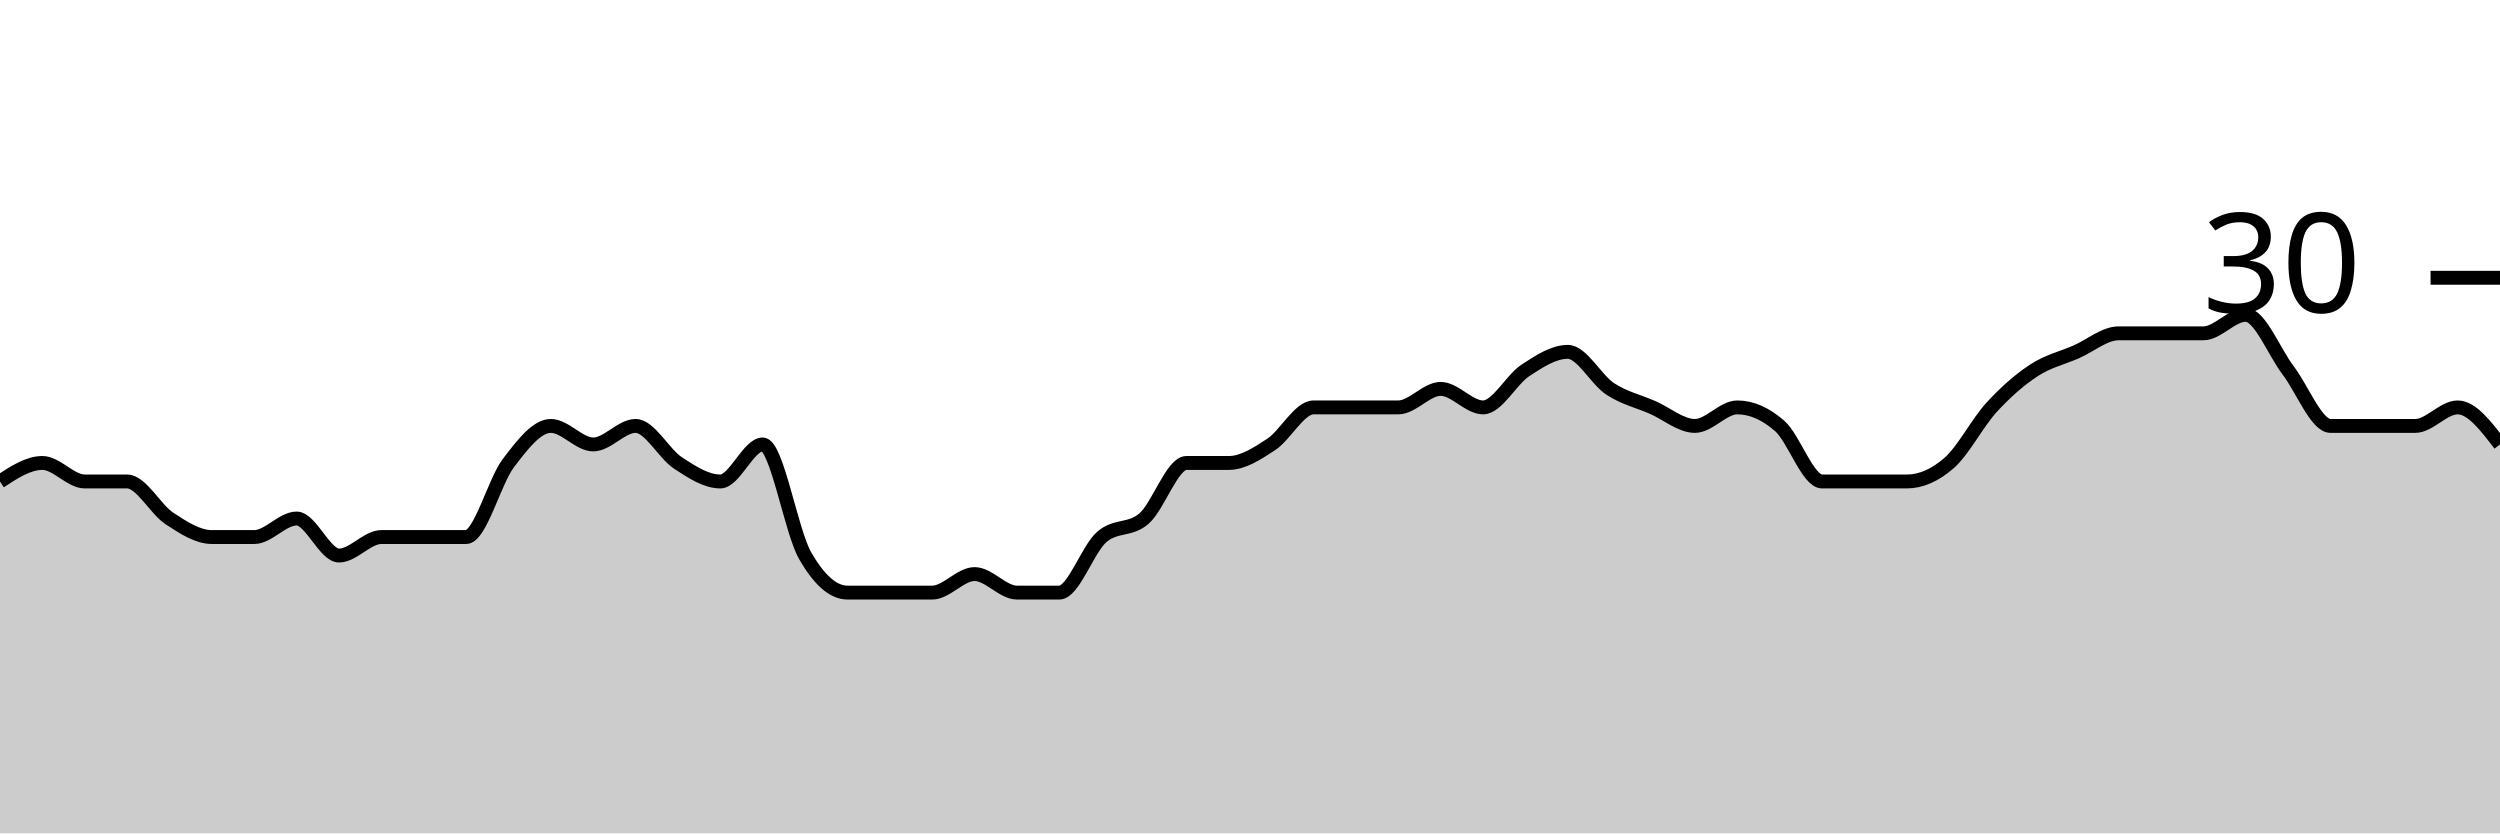
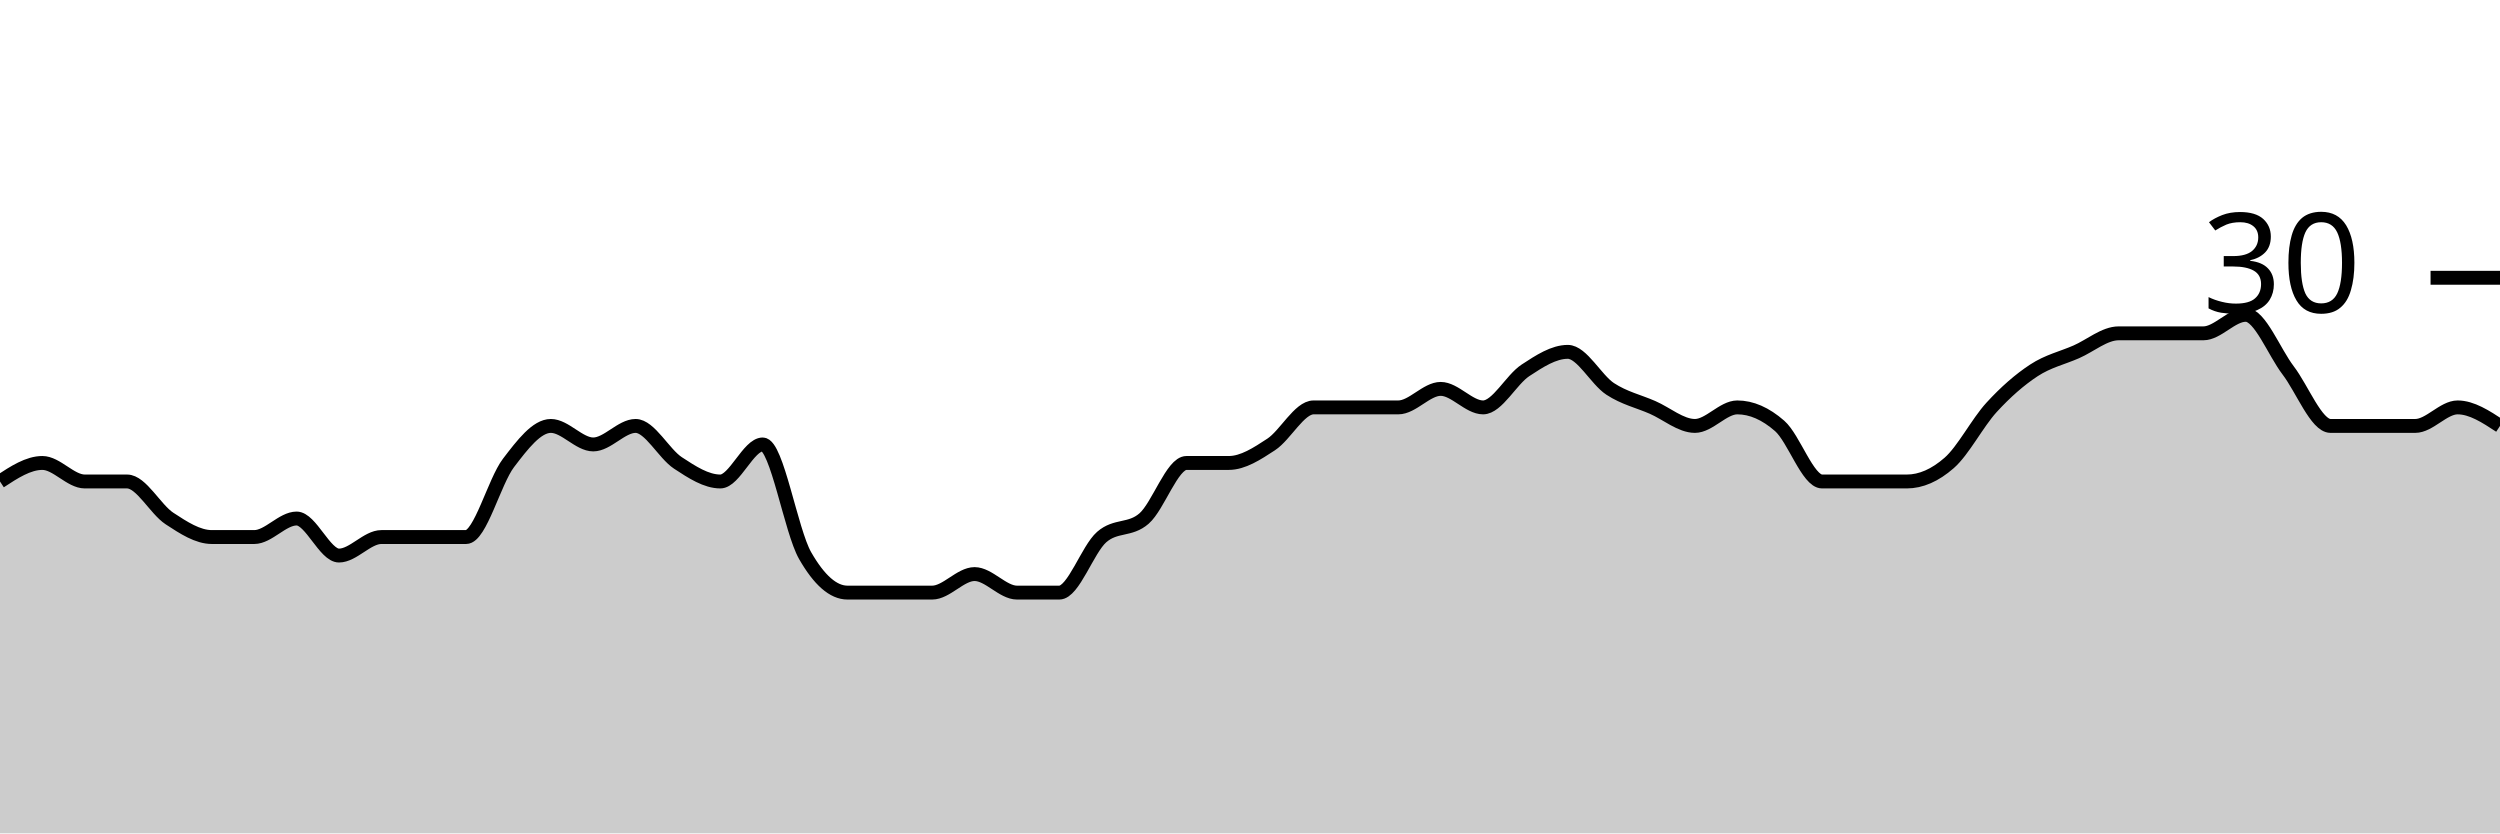
<svg xmlns="http://www.w3.org/2000/svg" viewBox="0 0 180 60">
  <g transform="translate(0,20)">
-     <path class="area" fill="rgba(0, 0, 0, 0.2)" d="M0,14.667C1.017,14,2.034,13.333,3.051,13.333C4.068,13.333,5.085,14.667,6.102,14.667C7.119,14.667,8.136,14.667,9.153,14.667C10.169,14.667,11.186,16.667,12.203,17.333C13.22,18,14.237,18.667,15.254,18.667C16.271,18.667,17.288,18.667,18.305,18.667C19.322,18.667,20.339,17.333,21.356,17.333C22.373,17.333,23.39,20,24.407,20C25.424,20,26.441,18.667,27.458,18.667C28.475,18.667,29.492,18.667,30.508,18.667C31.525,18.667,32.542,18.667,33.559,18.667C34.576,18.667,35.593,14.667,36.61,13.333C37.627,12,38.644,10.667,39.661,10.667C40.678,10.667,41.695,12,42.712,12C43.729,12,44.746,10.667,45.763,10.667C46.78,10.667,47.797,12.667,48.814,13.333C49.831,14,50.847,14.667,51.864,14.667C52.881,14.667,53.898,12,54.915,12C55.932,12,56.949,18.222,57.966,20C58.983,21.778,60,22.667,61.017,22.667C62.034,22.667,63.051,22.667,64.068,22.667C65.085,22.667,66.102,22.667,67.119,22.667C68.136,22.667,69.153,21.333,70.169,21.333C71.186,21.333,72.203,22.667,73.22,22.667C74.237,22.667,75.254,22.667,76.271,22.667C77.288,22.667,78.305,19.556,79.322,18.667C80.339,17.778,81.356,18.222,82.373,17.333C83.39,16.444,84.407,13.333,85.424,13.333C86.441,13.333,87.458,13.333,88.475,13.333C89.492,13.333,90.508,12.667,91.525,12C92.542,11.333,93.559,9.333,94.576,9.333C95.593,9.333,96.61,9.333,97.627,9.333C98.644,9.333,99.661,9.333,100.678,9.333C101.695,9.333,102.712,8,103.729,8C104.746,8,105.763,9.333,106.78,9.333C107.797,9.333,108.814,7.333,109.831,6.667C110.847,6,111.864,5.333,112.881,5.333C113.898,5.333,114.915,7.333,115.932,8C116.949,8.667,117.966,8.889,118.983,9.333C120,9.778,121.017,10.667,122.034,10.667C123.051,10.667,124.068,9.333,125.085,9.333C126.102,9.333,127.119,9.778,128.136,10.667C129.153,11.556,130.169,14.667,131.186,14.667C132.203,14.667,133.22,14.667,134.237,14.667C135.254,14.667,136.271,14.667,137.288,14.667C138.305,14.667,139.322,14.222,140.339,13.333C141.356,12.444,142.373,10.444,143.39,9.333C144.407,8.222,145.424,7.333,146.441,6.667C147.458,6,148.475,5.778,149.492,5.333C150.508,4.889,151.525,4,152.542,4C153.559,4,154.576,4,155.593,4C156.61,4,157.627,4,158.644,4C159.661,4,160.678,2.667,161.695,2.667C162.712,2.667,163.729,5.333,164.746,6.667C165.763,8,166.78,10.667,167.797,10.667C168.814,10.667,169.831,10.667,170.847,10.667C171.864,10.667,172.881,10.667,173.898,10.667C174.915,10.667,175.932,9.333,176.949,9.333C177.966,9.333,178.983,10.667,180,12L180,40C178.983,40,177.966,40,176.949,40C175.932,40,174.915,40,173.898,40C172.881,40,171.864,40,170.847,40C169.831,40,168.814,40,167.797,40C166.78,40,165.763,40,164.746,40C163.729,40,162.712,40,161.695,40C160.678,40,159.661,40,158.644,40C157.627,40,156.61,40,155.593,40C154.576,40,153.559,40,152.542,40C151.525,40,150.508,40,149.492,40C148.475,40,147.458,40,146.441,40C145.424,40,144.407,40,143.39,40C142.373,40,141.356,40,140.339,40C139.322,40,138.305,40,137.288,40C136.271,40,135.254,40,134.237,40C133.22,40,132.203,40,131.186,40C130.169,40,129.153,40,128.136,40C127.119,40,126.102,40,125.085,40C124.068,40,123.051,40,122.034,40C121.017,40,120,40,118.983,40C117.966,40,116.949,40,115.932,40C114.915,40,113.898,40,112.881,40C111.864,40,110.847,40,109.831,40C108.814,40,107.797,40,106.78,40C105.763,40,104.746,40,103.729,40C102.712,40,101.695,40,100.678,40C99.661,40,98.644,40,97.627,40C96.61,40,95.593,40,94.576,40C93.559,40,92.542,40,91.525,40C90.508,40,89.492,40,88.475,40C87.458,40,86.441,40,85.424,40C84.407,40,83.39,40,82.373,40C81.356,40,80.339,40,79.322,40C78.305,40,77.288,40,76.271,40C75.254,40,74.237,40,73.22,40C72.203,40,71.186,40,70.169,40C69.153,40,68.136,40,67.119,40C66.102,40,65.085,40,64.068,40C63.051,40,62.034,40,61.017,40C60,40,58.983,40,57.966,40C56.949,40,55.932,40,54.915,40C53.898,40,52.881,40,51.864,40C50.847,40,49.831,40,48.814,40C47.797,40,46.78,40,45.763,40C44.746,40,43.729,40,42.712,40C41.695,40,40.678,40,39.661,40C38.644,40,37.627,40,36.61,40C35.593,40,34.576,40,33.559,40C32.542,40,31.525,40,30.508,40C29.492,40,28.475,40,27.458,40C26.441,40,25.424,40,24.407,40C23.39,40,22.373,40,21.356,40C20.339,40,19.322,40,18.305,40C17.288,40,16.271,40,15.254,40C14.237,40,13.22,40,12.203,40C11.186,40,10.169,40,9.153,40C8.136,40,7.119,40,6.102,40C5.085,40,4.068,40,3.051,40C2.034,40,1.017,40,0,40Z" />
-     <path class="line" stroke="black" fill="none" d="M0,14.667C1.017,14,2.034,13.333,3.051,13.333C4.068,13.333,5.085,14.667,6.102,14.667C7.119,14.667,8.136,14.667,9.153,14.667C10.169,14.667,11.186,16.667,12.203,17.333C13.22,18,14.237,18.667,15.254,18.667C16.271,18.667,17.288,18.667,18.305,18.667C19.322,18.667,20.339,17.333,21.356,17.333C22.373,17.333,23.39,20,24.407,20C25.424,20,26.441,18.667,27.458,18.667C28.475,18.667,29.492,18.667,30.508,18.667C31.525,18.667,32.542,18.667,33.559,18.667C34.576,18.667,35.593,14.667,36.61,13.333C37.627,12,38.644,10.667,39.661,10.667C40.678,10.667,41.695,12,42.712,12C43.729,12,44.746,10.667,45.763,10.667C46.78,10.667,47.797,12.667,48.814,13.333C49.831,14,50.847,14.667,51.864,14.667C52.881,14.667,53.898,12,54.915,12C55.932,12,56.949,18.222,57.966,20C58.983,21.778,60,22.667,61.017,22.667C62.034,22.667,63.051,22.667,64.068,22.667C65.085,22.667,66.102,22.667,67.119,22.667C68.136,22.667,69.153,21.333,70.169,21.333C71.186,21.333,72.203,22.667,73.22,22.667C74.237,22.667,75.254,22.667,76.271,22.667C77.288,22.667,78.305,19.556,79.322,18.667C80.339,17.778,81.356,18.222,82.373,17.333C83.39,16.444,84.407,13.333,85.424,13.333C86.441,13.333,87.458,13.333,88.475,13.333C89.492,13.333,90.508,12.667,91.525,12C92.542,11.333,93.559,9.333,94.576,9.333C95.593,9.333,96.61,9.333,97.627,9.333C98.644,9.333,99.661,9.333,100.678,9.333C101.695,9.333,102.712,8,103.729,8C104.746,8,105.763,9.333,106.78,9.333C107.797,9.333,108.814,7.333,109.831,6.667C110.847,6,111.864,5.333,112.881,5.333C113.898,5.333,114.915,7.333,115.932,8C116.949,8.667,117.966,8.889,118.983,9.333C120,9.778,121.017,10.667,122.034,10.667C123.051,10.667,124.068,9.333,125.085,9.333C126.102,9.333,127.119,9.778,128.136,10.667C129.153,11.556,130.169,14.667,131.186,14.667C132.203,14.667,133.22,14.667,134.237,14.667C135.254,14.667,136.271,14.667,137.288,14.667C138.305,14.667,139.322,14.222,140.339,13.333C141.356,12.444,142.373,10.444,143.39,9.333C144.407,8.222,145.424,7.333,146.441,6.667C147.458,6,148.475,5.778,149.492,5.333C150.508,4.889,151.525,4,152.542,4C153.559,4,154.576,4,155.593,4C156.61,4,157.627,4,158.644,4C159.661,4,160.678,2.667,161.695,2.667C162.712,2.667,163.729,5.333,164.746,6.667C165.763,8,166.78,10.667,167.797,10.667C168.814,10.667,169.831,10.667,170.847,10.667C171.864,10.667,172.881,10.667,173.898,10.667C174.915,10.667,175.932,9.333,176.949,9.333C177.966,9.333,178.983,10.667,180,12" />
+     <path class="area" fill="rgba(0, 0, 0, 0.2)" d="M0,14.667C1.017,14,2.034,13.333,3.051,13.333C4.068,13.333,5.085,14.667,6.102,14.667C7.119,14.667,8.136,14.667,9.153,14.667C10.169,14.667,11.186,16.667,12.203,17.333C13.22,18,14.237,18.667,15.254,18.667C16.271,18.667,17.288,18.667,18.305,18.667C19.322,18.667,20.339,17.333,21.356,17.333C22.373,17.333,23.39,20,24.407,20C25.424,20,26.441,18.667,27.458,18.667C28.475,18.667,29.492,18.667,30.508,18.667C31.525,18.667,32.542,18.667,33.559,18.667C34.576,18.667,35.593,14.667,36.61,13.333C37.627,12,38.644,10.667,39.661,10.667C40.678,10.667,41.695,12,42.712,12C43.729,12,44.746,10.667,45.763,10.667C46.78,10.667,47.797,12.667,48.814,13.333C49.831,14,50.847,14.667,51.864,14.667C52.881,14.667,53.898,12,54.915,12C55.932,12,56.949,18.222,57.966,20C58.983,21.778,60,22.667,61.017,22.667C62.034,22.667,63.051,22.667,64.068,22.667C65.085,22.667,66.102,22.667,67.119,22.667C68.136,22.667,69.153,21.333,70.169,21.333C71.186,21.333,72.203,22.667,73.22,22.667C74.237,22.667,75.254,22.667,76.271,22.667C77.288,22.667,78.305,19.556,79.322,18.667C80.339,17.778,81.356,18.222,82.373,17.333C83.39,16.444,84.407,13.333,85.424,13.333C86.441,13.333,87.458,13.333,88.475,13.333C89.492,13.333,90.508,12.667,91.525,12C92.542,11.333,93.559,9.333,94.576,9.333C95.593,9.333,96.61,9.333,97.627,9.333C98.644,9.333,99.661,9.333,100.678,9.333C101.695,9.333,102.712,8,103.729,8C104.746,8,105.763,9.333,106.78,9.333C107.797,9.333,108.814,7.333,109.831,6.667C110.847,6,111.864,5.333,112.881,5.333C113.898,5.333,114.915,7.333,115.932,8C116.949,8.667,117.966,8.889,118.983,9.333C120,9.778,121.017,10.667,122.034,10.667C123.051,10.667,124.068,9.333,125.085,9.333C126.102,9.333,127.119,9.778,128.136,10.667C129.153,11.556,130.169,14.667,131.186,14.667C132.203,14.667,133.22,14.667,134.237,14.667C135.254,14.667,136.271,14.667,137.288,14.667C138.305,14.667,139.322,14.222,140.339,13.333C141.356,12.444,142.373,10.444,143.39,9.333C144.407,8.222,145.424,7.333,146.441,6.667C147.458,6,148.475,5.778,149.492,5.333C150.508,4.889,151.525,4,152.542,4C153.559,4,154.576,4,155.593,4C156.61,4,157.627,4,158.644,4C159.661,4,160.678,2.667,161.695,2.667C162.712,2.667,163.729,5.333,164.746,6.667C165.763,8,166.78,10.667,167.797,10.667C168.814,10.667,169.831,10.667,170.847,10.667C171.864,10.667,172.881,10.667,173.898,10.667C174.915,10.667,175.932,9.333,176.949,9.333C177.966,9.333,178.983,10,180,10.667L180,40C178.983,40,177.966,40,176.949,40C175.932,40,174.915,40,173.898,40C172.881,40,171.864,40,170.847,40C169.831,40,168.814,40,167.797,40C166.78,40,165.763,40,164.746,40C163.729,40,162.712,40,161.695,40C160.678,40,159.661,40,158.644,40C157.627,40,156.61,40,155.593,40C154.576,40,153.559,40,152.542,40C151.525,40,150.508,40,149.492,40C148.475,40,147.458,40,146.441,40C145.424,40,144.407,40,143.39,40C142.373,40,141.356,40,140.339,40C139.322,40,138.305,40,137.288,40C136.271,40,135.254,40,134.237,40C133.22,40,132.203,40,131.186,40C130.169,40,129.153,40,128.136,40C127.119,40,126.102,40,125.085,40C124.068,40,123.051,40,122.034,40C121.017,40,120,40,118.983,40C117.966,40,116.949,40,115.932,40C114.915,40,113.898,40,112.881,40C111.864,40,110.847,40,109.831,40C108.814,40,107.797,40,106.78,40C105.763,40,104.746,40,103.729,40C102.712,40,101.695,40,100.678,40C99.661,40,98.644,40,97.627,40C96.61,40,95.593,40,94.576,40C93.559,40,92.542,40,91.525,40C90.508,40,89.492,40,88.475,40C87.458,40,86.441,40,85.424,40C84.407,40,83.39,40,82.373,40C81.356,40,80.339,40,79.322,40C78.305,40,77.288,40,76.271,40C75.254,40,74.237,40,73.22,40C72.203,40,71.186,40,70.169,40C69.153,40,68.136,40,67.119,40C66.102,40,65.085,40,64.068,40C63.051,40,62.034,40,61.017,40C60,40,58.983,40,57.966,40C56.949,40,55.932,40,54.915,40C53.898,40,52.881,40,51.864,40C50.847,40,49.831,40,48.814,40C47.797,40,46.78,40,45.763,40C44.746,40,43.729,40,42.712,40C41.695,40,40.678,40,39.661,40C38.644,40,37.627,40,36.61,40C35.593,40,34.576,40,33.559,40C32.542,40,31.525,40,30.508,40C29.492,40,28.475,40,27.458,40C26.441,40,25.424,40,24.407,40C23.39,40,22.373,40,21.356,40C20.339,40,19.322,40,18.305,40C17.288,40,16.271,40,15.254,40C14.237,40,13.22,40,12.203,40C11.186,40,10.169,40,9.153,40C8.136,40,7.119,40,6.102,40C5.085,40,4.068,40,3.051,40C2.034,40,1.017,40,0,40Z" />
+     <path class="line" stroke="black" fill="none" d="M0,14.667C1.017,14,2.034,13.333,3.051,13.333C4.068,13.333,5.085,14.667,6.102,14.667C7.119,14.667,8.136,14.667,9.153,14.667C10.169,14.667,11.186,16.667,12.203,17.333C13.22,18,14.237,18.667,15.254,18.667C16.271,18.667,17.288,18.667,18.305,18.667C19.322,18.667,20.339,17.333,21.356,17.333C22.373,17.333,23.39,20,24.407,20C25.424,20,26.441,18.667,27.458,18.667C28.475,18.667,29.492,18.667,30.508,18.667C31.525,18.667,32.542,18.667,33.559,18.667C34.576,18.667,35.593,14.667,36.61,13.333C37.627,12,38.644,10.667,39.661,10.667C40.678,10.667,41.695,12,42.712,12C43.729,12,44.746,10.667,45.763,10.667C46.78,10.667,47.797,12.667,48.814,13.333C49.831,14,50.847,14.667,51.864,14.667C52.881,14.667,53.898,12,54.915,12C55.932,12,56.949,18.222,57.966,20C58.983,21.778,60,22.667,61.017,22.667C62.034,22.667,63.051,22.667,64.068,22.667C65.085,22.667,66.102,22.667,67.119,22.667C68.136,22.667,69.153,21.333,70.169,21.333C71.186,21.333,72.203,22.667,73.22,22.667C74.237,22.667,75.254,22.667,76.271,22.667C77.288,22.667,78.305,19.556,79.322,18.667C80.339,17.778,81.356,18.222,82.373,17.333C83.39,16.444,84.407,13.333,85.424,13.333C86.441,13.333,87.458,13.333,88.475,13.333C89.492,13.333,90.508,12.667,91.525,12C92.542,11.333,93.559,9.333,94.576,9.333C95.593,9.333,96.61,9.333,97.627,9.333C98.644,9.333,99.661,9.333,100.678,9.333C101.695,9.333,102.712,8,103.729,8C104.746,8,105.763,9.333,106.78,9.333C107.797,9.333,108.814,7.333,109.831,6.667C110.847,6,111.864,5.333,112.881,5.333C113.898,5.333,114.915,7.333,115.932,8C116.949,8.667,117.966,8.889,118.983,9.333C120,9.778,121.017,10.667,122.034,10.667C123.051,10.667,124.068,9.333,125.085,9.333C126.102,9.333,127.119,9.778,128.136,10.667C129.153,11.556,130.169,14.667,131.186,14.667C132.203,14.667,133.22,14.667,134.237,14.667C135.254,14.667,136.271,14.667,137.288,14.667C138.305,14.667,139.322,14.222,140.339,13.333C141.356,12.444,142.373,10.444,143.39,9.333C144.407,8.222,145.424,7.333,146.441,6.667C147.458,6,148.475,5.778,149.492,5.333C150.508,4.889,151.525,4,152.542,4C153.559,4,154.576,4,155.593,4C156.61,4,157.627,4,158.644,4C159.661,4,160.678,2.667,161.695,2.667C162.712,2.667,163.729,5.333,164.746,6.667C165.763,8,166.78,10.667,167.797,10.667C168.814,10.667,169.831,10.667,170.847,10.667C171.864,10.667,172.881,10.667,173.898,10.667C174.915,10.667,175.932,9.333,176.949,9.333C177.966,9.333,178.983,10,180,10.667" />
    <path class="axis-ceiling" stroke-width="1" stroke="black" fill="none" d="M175,0L180,0" />
    <text class="axis-ceiling-label" font-family="sans-serif" text-anchor="end" font-size="10px" x="170" y="2.5">30</text>
  </g>
</svg>
